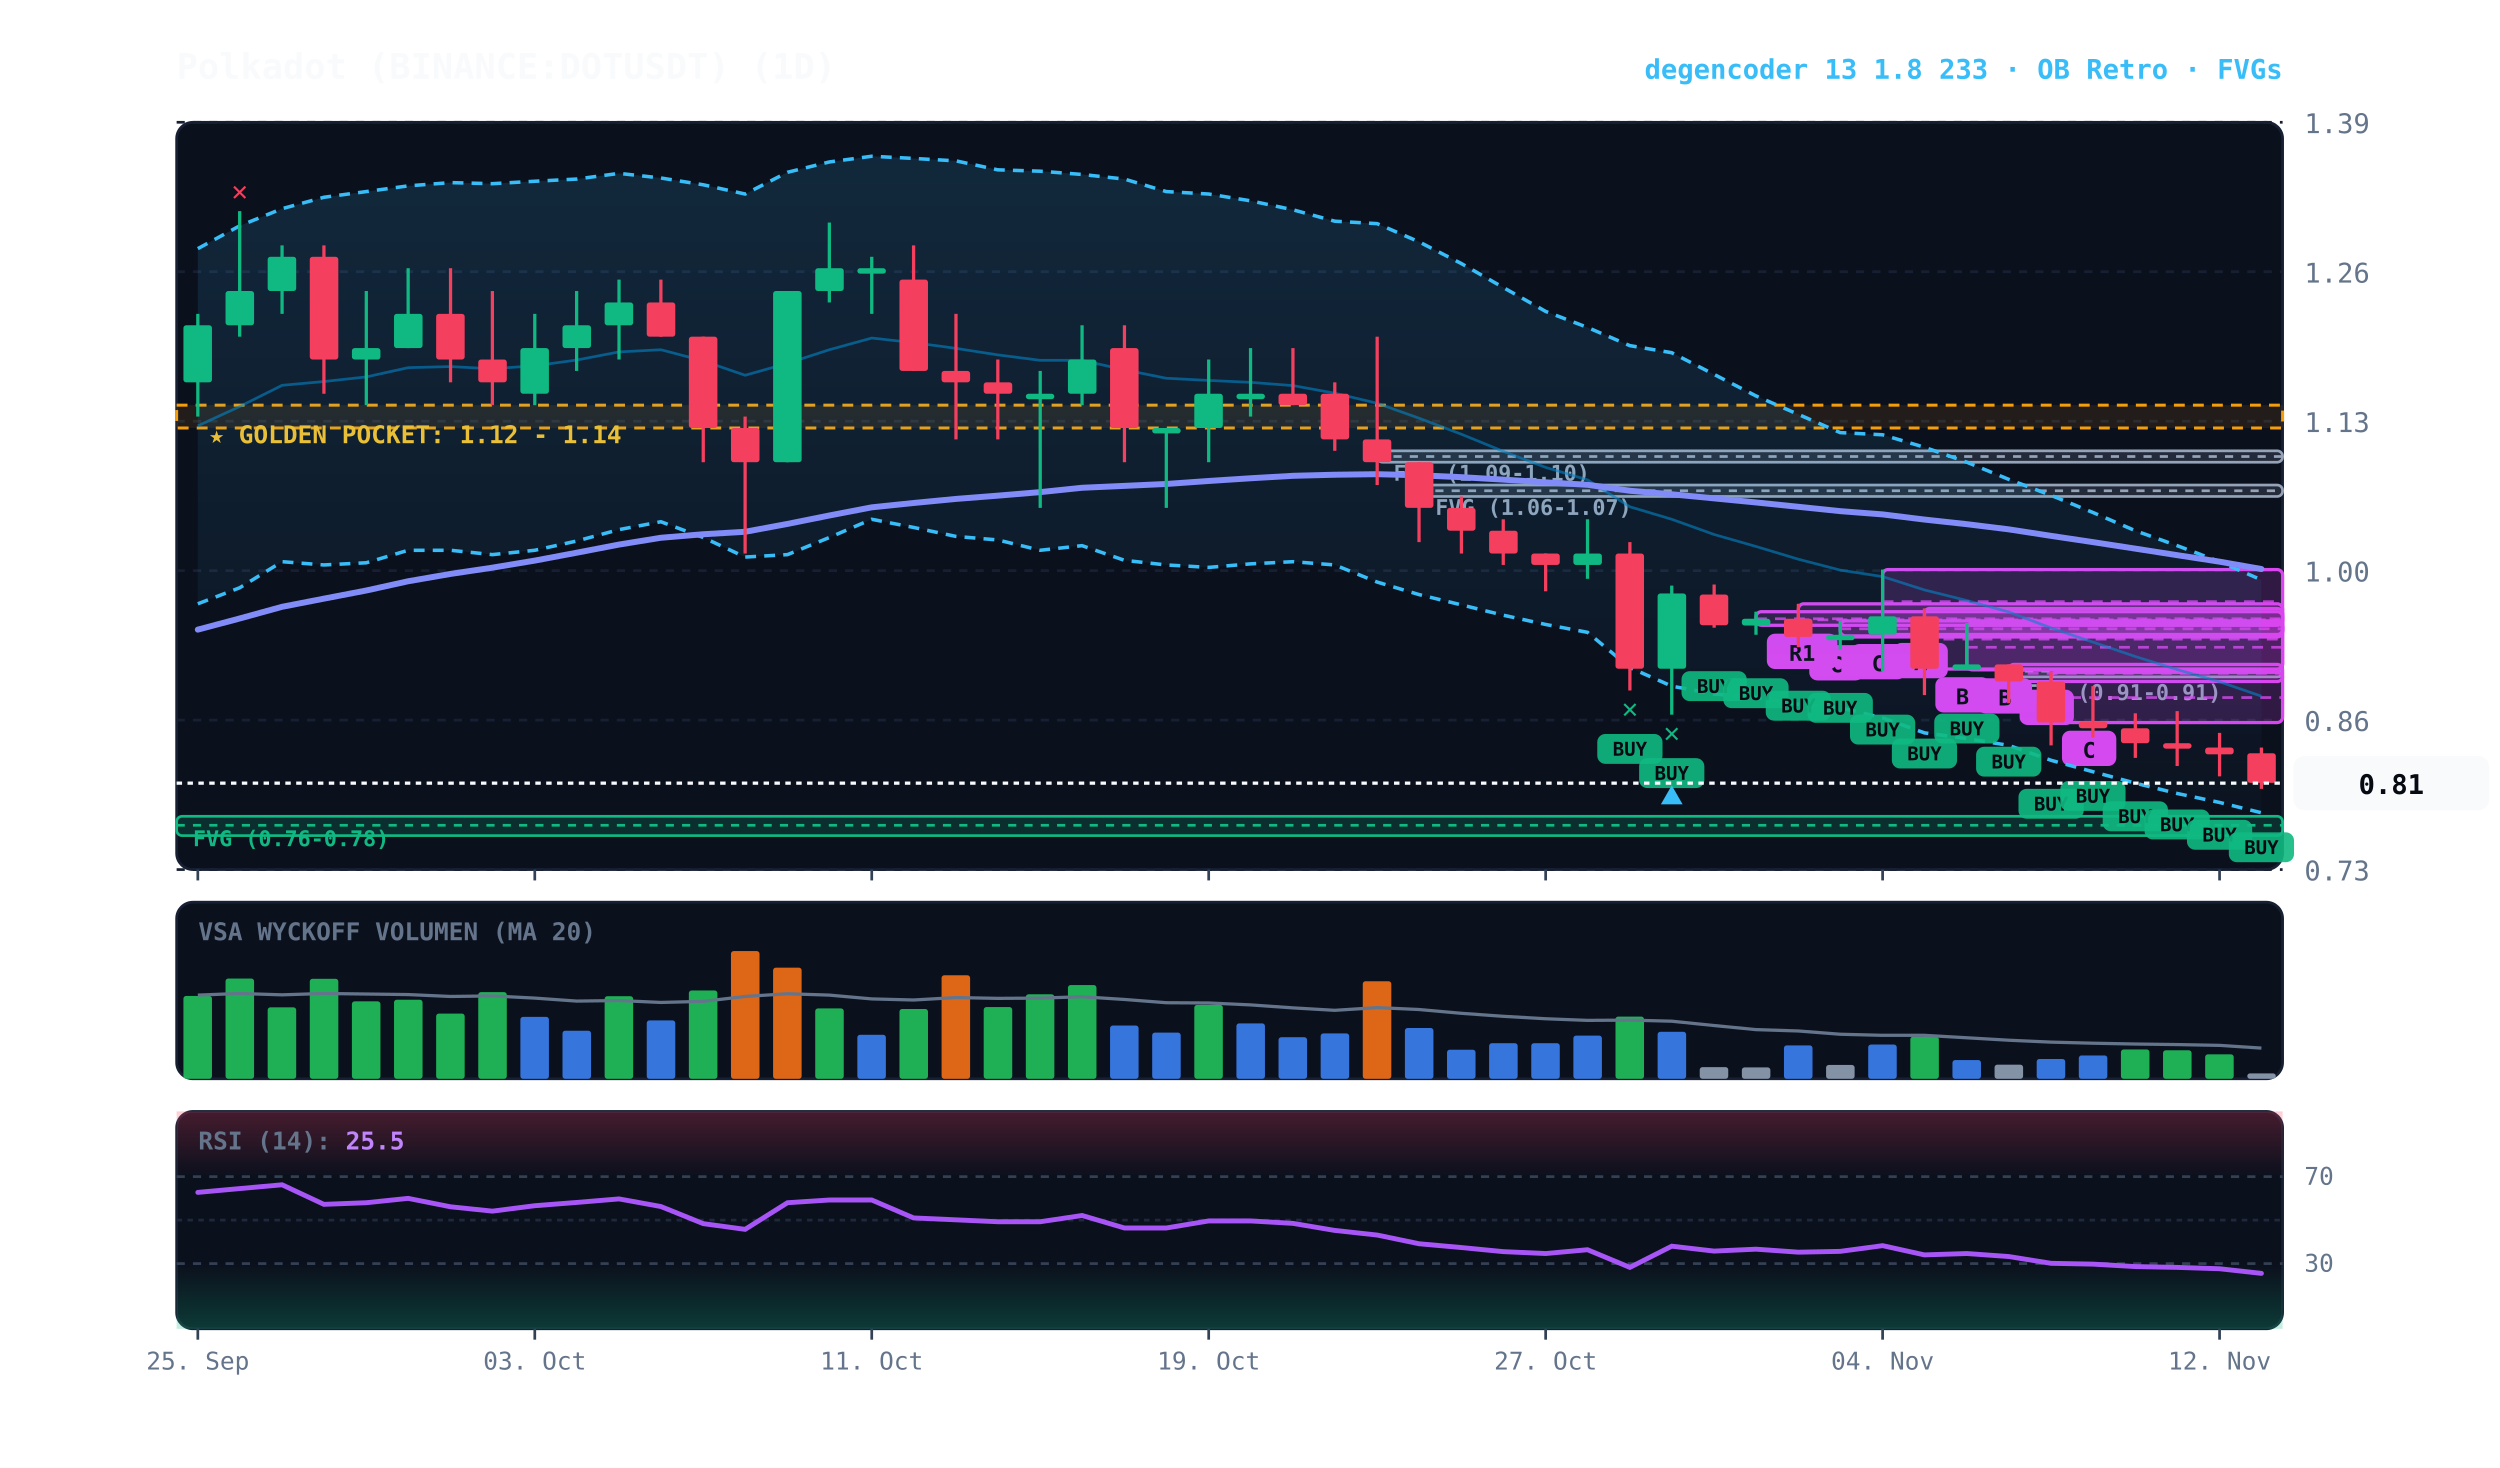
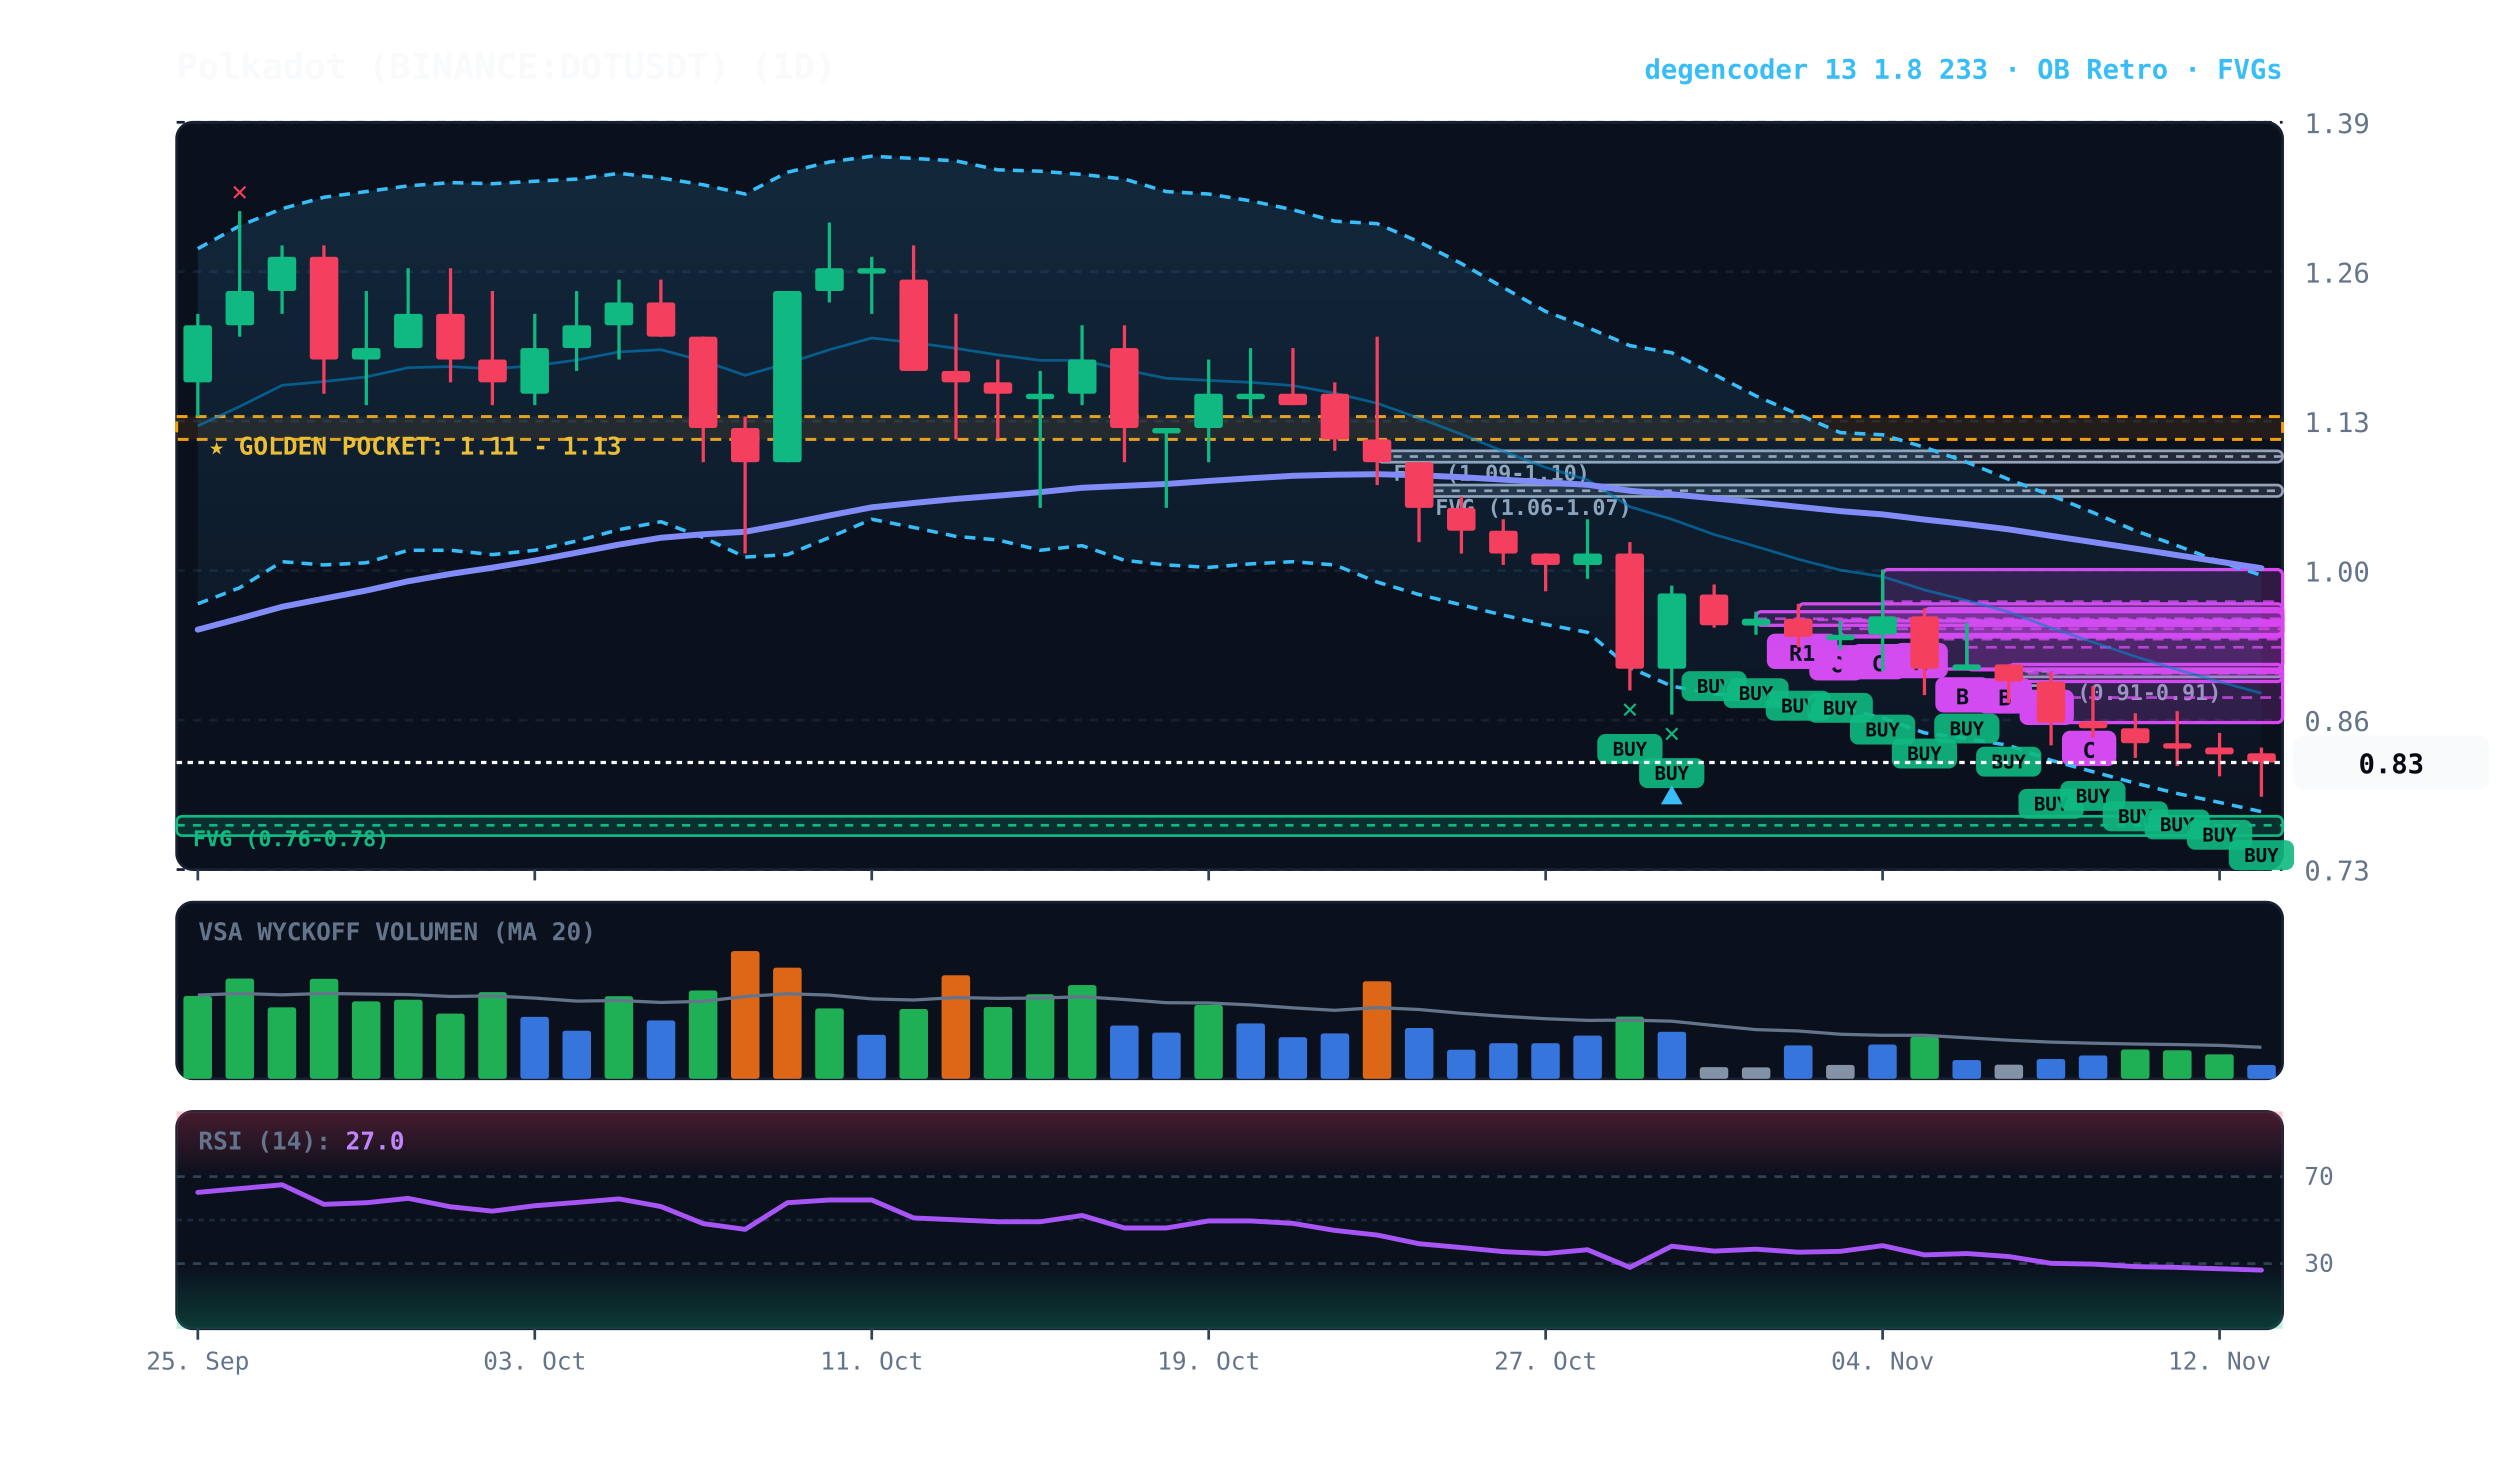
<svg xmlns="http://www.w3.org/2000/svg" viewBox="0 0 920 540" width="100%" height="100%" style="background:#070a13; font-family:'JetBrains Mono', monospace;">
  <defs>
    <linearGradient id="cloud-grad" x1="0%" y1="0%" x2="0%" y2="100%">
      <stop offset="0%" stop-color="#38bdf8" stop-opacity="0.14" />
      <stop offset="100%" stop-color="#38bdf8" stop-opacity="0.02" />
    </linearGradient>
    <linearGradient id="rsi-overbought" x1="0%" y1="0%" x2="0%" y2="100%">
      <stop offset="0%" stop-color="#f43f5e" stop-opacity="0.25" />
      <stop offset="100%" stop-color="#f43f5e" stop-opacity="0.0" />
    </linearGradient>
    <linearGradient id="rsi-oversold" x1="0%" y1="0%" x2="0%" y2="100%">
      <stop offset="0%" stop-color="#10b981" stop-opacity="0.0" />
      <stop offset="100%" stop-color="#10b981" stop-opacity="0.25" />
    </linearGradient>
  </defs>
  <rect x="65" y="45" width="775" height="275" fill="#0b101d" rx="6" stroke="#172033" stroke-width="1" />
  <rect x="65" y="332" width="775" height="65" fill="#0b101d" rx="6" stroke="#172033" stroke-width="1" />
  <rect x="65" y="409" width="775" height="80" fill="#0b101d" rx="6" stroke="#172033" stroke-width="1" />
  <line x1="65" y1="320.0" x2="840" y2="320.0" stroke="#172033" stroke-dasharray="3,3" stroke-width="1" />
  <text x="848" y="324.0" fill="#64748b" font-size="10" text-anchor="start">0.73</text>
  <line x1="65" y1="265.0" x2="840" y2="265.0" stroke="#172033" stroke-dasharray="3,3" stroke-width="1" />
  <text x="848" y="269.0" fill="#64748b" font-size="10" text-anchor="start">0.86</text>
  <line x1="65" y1="210.0" x2="840" y2="210.0" stroke="#172033" stroke-dasharray="3,3" stroke-width="1" />
  <text x="848" y="214.0" fill="#64748b" font-size="10" text-anchor="start">1.00</text>
  <line x1="65" y1="155.0" x2="840" y2="155.0" stroke="#172033" stroke-dasharray="3,3" stroke-width="1" />
  <text x="848" y="159.0" fill="#64748b" font-size="10" text-anchor="start">1.13</text>
  <line x1="65" y1="100.0" x2="840" y2="100.0" stroke="#172033" stroke-dasharray="3,3" stroke-width="1" />
  <text x="848" y="104.0" fill="#64748b" font-size="10" text-anchor="start">1.26</text>
  <line x1="65" y1="45.0" x2="840" y2="45.0" stroke="#172033" stroke-dasharray="3,3" stroke-width="1" />
  <text x="848" y="49.0" fill="#64748b" font-size="10" text-anchor="start">1.39</text>
-   <rect x="65" y="149.1" width="775" height="8.4" fill="rgba(245, 158, 11, 0.10)" stroke="#f59e0b" stroke-dasharray="4,3" stroke-width="1.1" />
-   <text x="77" y="163.1" fill="#fbbf24" font-size="9" font-weight="bold">★ GOLDEN POCKET: 1.12 - 1.14</text>
+   <rect x="65" y="153.3" width="775" height="8.4" fill="rgba(245, 158, 11, 0.10)" stroke="#f59e0b" stroke-dasharray="4,3" stroke-width="1.1" />
+   <text x="77" y="167.3" fill="#fbbf24" font-size="9" font-weight="bold">★ GOLDEN POCKET: 1.11 - 1.13</text>
  <rect x="739.2" y="246.6" width="100.8" height="2.5" fill="rgba(148, 163, 184, 0.18)" stroke="#94a3b8" stroke-width="1" rx="2" />
  <line x1="739.2" y1="247.0" x2="840" y2="247.0" stroke="#94a3b8" stroke-dasharray="3,3" stroke-width="1" />
  <text x="745.2" y="257.6" fill="#94a3b8" font-size="8" font-weight="bold">FVG (0.91-0.91)</text>
  <rect x="522.2" y="178.5" width="317.8" height="4.2" fill="rgba(148, 163, 184, 0.18)" stroke="#94a3b8" stroke-width="1" rx="2" />
  <line x1="522.2" y1="180.6" x2="840" y2="180.6" stroke="#94a3b8" stroke-dasharray="3,3" stroke-width="1" />
  <text x="528.2" y="189.5" fill="#94a3b8" font-size="8" font-weight="bold">FVG (1.06-1.07)</text>
  <rect x="506.8" y="165.9" width="333.2" height="4.2" fill="rgba(148, 163, 184, 0.18)" stroke="#94a3b8" stroke-width="1" rx="2" />
  <line x1="506.8" y1="168.0" x2="840" y2="168.0" stroke="#94a3b8" stroke-dasharray="3,3" stroke-width="1" />
  <text x="512.8" y="176.9" fill="#94a3b8" font-size="8" font-weight="bold">FVG (1.09-1.10)</text>
  <rect x="65.0" y="300.4" width="775.0" height="7.1" fill="rgba(16, 185, 129, 0.18)" stroke="#10b981" stroke-width="1" rx="2" />
  <line x1="65.0" y1="303.7" x2="840" y2="303.7" stroke="#10b981" stroke-dasharray="3,3" stroke-width="1" />
  <text x="71.0" y="311.4" fill="#10b981" font-size="8" font-weight="bold">FVG (0.76-0.78)</text>
  <rect x="754.8" y="247.4" width="85.2" height="18.5" fill="rgba(217, 70, 239, 0.18)" stroke="#d946ef" stroke-width="1.2" rx="2" />
  <line x1="754.8" y1="256.7" x2="840" y2="256.7" stroke="#d946ef" stroke-dasharray="4,3" stroke-width="1.0" opacity="0.8" />
  <rect x="758.8" y="268.9" width="20" height="13" fill="#d946ef" rx="3" />
  <text x="768.8" y="278.9" fill="#070a13" font-size="8" font-weight="bold" text-anchor="middle">C</text>
  <rect x="739.2" y="244.5" width="100.8" height="6.3" fill="rgba(217, 70, 239, 0.18)" stroke="#d946ef" stroke-width="1.2" rx="2" />
  <line x1="739.2" y1="247.8" x2="840" y2="247.8" stroke="#d946ef" stroke-dasharray="4,3" stroke-width="1.0" opacity="0.8" />
  <rect x="743.2" y="253.8" width="20" height="13" fill="#d946ef" rx="3" />
  <text x="753.2" y="263.8" fill="#070a13" font-size="8" font-weight="bold" text-anchor="middle">C</text>
  <rect x="723.8" y="229.3" width="116.2" height="17.2" fill="rgba(217, 70, 239, 0.18)" stroke="#d946ef" stroke-width="1.2" rx="2" />
  <line x1="723.8" y1="238.2" x2="840" y2="238.2" stroke="#d946ef" stroke-dasharray="4,3" stroke-width="1.0" opacity="0.8" />
  <rect x="727.8" y="249.6" width="20" height="13" fill="#d946ef" rx="3" />
  <text x="737.8" y="259.6" fill="#070a13" font-size="8" font-weight="bold" text-anchor="middle">B</text>
  <rect x="708.2" y="223.9" width="131.8" height="22.3" fill="rgba(217, 70, 239, 0.18)" stroke="#d946ef" stroke-width="1.2" rx="2" />
  <line x1="708.2" y1="235.2" x2="840" y2="235.2" stroke="#d946ef" stroke-dasharray="4,3" stroke-width="1.0" opacity="0.8" />
  <rect x="712.2" y="249.2" width="20" height="13" fill="#d946ef" rx="3" />
  <text x="722.2" y="259.2" fill="#070a13" font-size="8" font-weight="bold" text-anchor="middle">B</text>
  <rect x="692.8" y="209.6" width="147.2" height="23.9" fill="rgba(217, 70, 239, 0.18)" stroke="#d946ef" stroke-width="1.2" rx="2" />
  <line x1="692.8" y1="221.4" x2="840" y2="221.4" stroke="#d946ef" stroke-dasharray="4,3" stroke-width="1.0" opacity="0.8" />
  <rect x="696.8" y="236.6" width="20" height="13" fill="#d946ef" rx="3" />
  <text x="706.8" y="246.6" fill="#070a13" font-size="8" font-weight="bold" text-anchor="middle">A</text>
  <rect x="677.2" y="228.5" width="162.8" height="5.5" fill="rgba(217, 70, 239, 0.18)" stroke="#d946ef" stroke-width="1.2" rx="2" />
  <line x1="677.2" y1="231.4" x2="840" y2="231.4" stroke="#d946ef" stroke-dasharray="4,3" stroke-width="1.0" opacity="0.8" />
  <rect x="681.2" y="237.0" width="20" height="13" fill="#d946ef" rx="3" />
  <text x="691.2" y="247.0" fill="#070a13" font-size="8" font-weight="bold" text-anchor="middle">C</text>
  <rect x="661.8" y="222.2" width="178.2" height="12.2" fill="rgba(217, 70, 239, 0.18)" stroke="#d946ef" stroke-width="1.2" rx="2" />
  <line x1="661.8" y1="228.1" x2="840" y2="228.1" stroke="#d946ef" stroke-dasharray="4,3" stroke-width="1.0" opacity="0.8" />
  <rect x="665.8" y="237.4" width="20" height="13" fill="#d946ef" rx="3" />
  <text x="675.8" y="247.4" fill="#070a13" font-size="8" font-weight="bold" text-anchor="middle">C</text>
  <rect x="646.2" y="225.1" width="193.8" height="5.0" fill="rgba(217, 70, 239, 0.18)" stroke="#d946ef" stroke-width="1.2" rx="2" />
  <line x1="646.2" y1="227.7" x2="840" y2="227.7" stroke="#d946ef" stroke-dasharray="4,3" stroke-width="1.0" opacity="0.8" />
  <rect x="650.2" y="233.2" width="26" height="13" fill="#d946ef" rx="3" />
  <text x="663.2" y="243.2" fill="#070a13" font-size="8" font-weight="bold" text-anchor="middle">R1</text>
-   <polygon points="72.8,91.5 88.2,83.1 103.8,76.8 119.2,72.6 134.8,70.5 150.2,68.4 165.8,67.2 181.2,67.6 196.8,66.7 212.2,65.9 227.8,63.8 243.2,65.5 258.8,68.0 274.2,71.4 289.8,63.4 305.2,59.6 320.8,57.5 336.2,58.3 351.8,59.2 367.2,62.5 382.8,63.0 398.2,64.2 413.8,65.9 429.2,70.5 444.8,71.4 460.2,73.9 475.8,77.2 491.2,81.4 506.8,82.3 522.2,89.0 537.8,97.0 553.2,105.8 568.8,114.6 584.2,120.5 599.8,127.2 615.2,129.8 630.8,137.8 646.2,145.7 661.8,152.5 677.2,159.2 692.8,160.0 708.2,164.6 723.8,170.1 739.2,176.4 754.8,182.3 770.2,188.6 785.8,195.3 801.2,200.8 816.8,206.7 832.2,213.4 832.2,299.1 816.8,295.3 801.2,292.0 785.8,288.2 770.2,284.0 754.8,279.8 739.2,274.3 723.8,271.8 708.2,269.7 692.8,264.2 677.2,260.4 661.8,259.2 646.2,256.7 630.8,255.4 615.2,252.5 599.8,245.7 584.2,232.7 568.8,229.8 553.2,226.4 537.8,222.6 522.2,218.8 506.8,214.2 491.2,207.9 475.8,206.7 460.2,207.5 444.8,208.8 429.2,207.9 413.8,206.2 398.2,200.8 382.8,202.5 367.2,198.7 351.8,197.4 336.2,194.1 320.8,191.1 305.2,197.8 289.8,204.1 274.2,205.0 258.8,197.8 243.2,192.0 227.8,194.9 212.2,199.1 196.8,202.5 181.2,204.1 165.8,202.5 150.2,202.5 134.8,207.1 119.2,207.9 103.8,206.7 88.2,216.3 72.8,222.2" fill="url(#cloud-grad)" />
-   <polyline points="72.8,91.5 88.2,83.1 103.8,76.8 119.2,72.6 134.8,70.5 150.2,68.4 165.8,67.2 181.2,67.6 196.8,66.7 212.2,65.9 227.8,63.8 243.2,65.5 258.8,68.0 274.2,71.4 289.8,63.4 305.2,59.6 320.8,57.5 336.2,58.3 351.8,59.2 367.2,62.5 382.8,63.0 398.2,64.2 413.8,65.9 429.2,70.5 444.8,71.4 460.2,73.9 475.8,77.2 491.2,81.4 506.8,82.3 522.2,89.0 537.8,97.0 553.2,105.8 568.8,114.6 584.2,120.5 599.8,127.2 615.2,129.8 630.8,137.8 646.2,145.7 661.8,152.5 677.2,159.2 692.8,160.0 708.2,164.6 723.8,170.1 739.2,176.4 754.8,182.3 770.2,188.6 785.8,195.3 801.2,200.8 816.8,206.7 832.2,213.4" fill="none" stroke="#38bdf8" stroke-width="1.3" stroke-dasharray="4,3" />
-   <polyline points="72.8,222.2 88.2,216.3 103.8,206.7 119.2,207.9 134.8,207.1 150.2,202.5 165.8,202.5 181.2,204.1 196.8,202.5 212.2,199.1 227.8,194.9 243.2,192.0 258.8,197.8 274.2,205.0 289.8,204.1 305.2,197.8 320.8,191.1 336.2,194.1 351.8,197.4 367.2,198.7 382.8,202.5 398.2,200.8 413.8,206.2 429.2,207.9 444.8,208.8 460.2,207.5 475.8,206.7 491.2,207.9 506.8,214.2 522.2,218.8 537.8,222.6 553.2,226.4 568.8,229.8 584.2,232.7 599.8,245.7 615.2,252.5 630.8,255.4 646.2,256.7 661.8,259.2 677.2,260.4 692.8,264.2 708.2,269.7 723.8,271.8 739.2,274.3 754.8,279.8 770.2,284.0 785.8,288.2 801.2,292.0 816.8,295.3 832.2,299.1" fill="none" stroke="#38bdf8" stroke-width="1.3" stroke-dasharray="4,3" />
-   <polyline points="72.8,156.7 88.2,149.6 103.8,141.8 119.2,140.4 134.8,138.7 150.2,135.3 165.8,134.9 181.2,135.7 196.8,134.6 212.2,132.5 227.8,129.5 243.2,128.7 258.8,132.8 274.2,138.1 289.8,133.7 305.2,128.7 320.8,124.4 336.2,126.1 351.8,128.2 367.2,130.6 382.8,132.6 398.2,132.6 413.8,136.1 429.2,139.2 444.8,140.0 460.2,140.7 475.8,141.9 491.2,144.7 506.8,148.4 522.2,153.9 537.8,159.8 553.2,166.1 568.8,172.0 584.2,176.6 599.8,186.5 615.2,191.1 630.8,196.7 646.2,201.1 661.8,205.8 677.2,209.8 692.8,212.2 708.2,217.1 723.8,221.0 739.2,225.2 754.8,231.1 770.2,236.3 785.8,241.6 801.2,246.4 816.8,250.9 832.2,256.2" fill="none" stroke="#0284c7" stroke-width="1.0" stroke-opacity="0.6" />
-   <polyline points="72.8,231.7 88.2,227.6 103.8,223.3 119.2,220.3 134.8,217.3 150.2,213.9 165.8,211.2 181.2,208.9 196.8,206.3 212.2,203.4 227.8,200.4 243.2,197.9 258.8,196.6 274.2,195.7 289.8,192.8 305.2,189.7 320.8,186.7 336.2,185.1 351.8,183.6 367.2,182.4 382.8,181.1 398.2,179.5 413.8,178.8 429.2,178.1 444.8,177.0 460.2,176.0 475.8,175.1 491.2,174.7 506.8,174.5 522.2,174.9 537.8,175.6 553.2,176.5 568.8,177.5 584.2,178.4 599.8,180.6 615.2,181.9 630.8,183.4 646.2,184.9 661.8,186.5 677.2,188.1 692.8,189.3 708.2,191.2 723.8,192.9 739.2,194.8 754.8,197.2 770.2,199.5 785.8,201.9 801.2,204.3 816.8,206.7 832.2,209.4" fill="none" stroke="#818cf8" stroke-width="2.2" stroke-linecap="round" />
+   <polygon points="72.8,91.5 88.2,83.1 103.8,76.8 119.2,72.6 134.8,70.5 150.2,68.4 165.8,67.2 181.2,67.6 196.8,66.7 212.2,65.9 227.8,63.8 243.2,65.5 258.8,68.0 274.2,71.4 289.8,63.4 305.2,59.6 320.8,57.5 336.2,58.3 351.8,59.2 367.2,62.5 382.8,63.0 398.2,64.2 413.8,65.9 429.2,70.5 444.8,71.4 460.2,73.9 475.8,77.2 491.2,81.4 506.8,82.3 522.2,89.0 537.8,97.0 553.2,105.8 568.8,114.6 584.2,120.5 599.8,127.2 615.2,129.8 630.8,137.8 646.2,145.7 661.8,152.5 677.2,159.2 692.8,160.0 708.2,164.6 723.8,170.1 739.2,176.4 754.8,182.3 770.2,188.6 785.8,195.3 801.2,200.8 816.8,206.7 832.2,211.7 832.2,298.7 816.8,295.3 801.2,292.0 785.8,288.2 770.2,284.0 754.8,279.8 739.2,274.3 723.8,271.8 708.2,269.7 692.8,264.2 677.2,260.4 661.8,259.2 646.2,256.7 630.8,255.4 615.2,252.5 599.8,245.7 584.2,232.7 568.8,229.8 553.2,226.4 537.8,222.6 522.2,218.8 506.8,214.2 491.2,207.9 475.8,206.7 460.2,207.5 444.8,208.8 429.2,207.9 413.8,206.2 398.2,200.8 382.8,202.5 367.2,198.7 351.8,197.4 336.2,194.1 320.8,191.1 305.2,197.8 289.8,204.1 274.2,205.0 258.8,197.8 243.2,192.0 227.8,194.9 212.2,199.1 196.8,202.5 181.2,204.1 165.8,202.5 150.2,202.5 134.8,207.1 119.2,207.9 103.8,206.7 88.2,216.3 72.8,222.2" fill="url(#cloud-grad)" />
+   <polyline points="72.8,91.5 88.2,83.1 103.8,76.8 119.2,72.6 134.8,70.5 150.2,68.4 165.8,67.2 181.2,67.6 196.8,66.7 212.2,65.9 227.8,63.8 243.2,65.5 258.8,68.0 274.2,71.4 289.8,63.4 305.2,59.6 320.8,57.5 336.2,58.3 351.8,59.2 367.2,62.5 382.8,63.0 398.2,64.2 413.8,65.9 429.2,70.5 444.8,71.4 460.2,73.9 475.8,77.2 491.2,81.4 506.8,82.3 522.2,89.0 537.8,97.0 553.2,105.8 568.8,114.6 584.2,120.5 599.8,127.2 615.2,129.8 630.8,137.8 646.2,145.7 661.8,152.5 677.2,159.2 692.8,160.0 708.2,164.6 723.8,170.1 739.2,176.4 754.8,182.3 770.2,188.6 785.8,195.3 801.2,200.8 816.8,206.7 832.2,211.7" fill="none" stroke="#38bdf8" stroke-width="1.3" stroke-dasharray="4,3" />
+   <polyline points="72.8,222.2 88.2,216.3 103.8,206.7 119.2,207.9 134.8,207.1 150.2,202.5 165.8,202.5 181.2,204.1 196.8,202.5 212.2,199.1 227.8,194.9 243.2,192.0 258.8,197.8 274.2,205.0 289.8,204.1 305.2,197.8 320.8,191.1 336.2,194.1 351.8,197.4 367.2,198.7 382.8,202.5 398.2,200.8 413.8,206.2 429.2,207.9 444.8,208.8 460.2,207.5 475.8,206.7 491.2,207.9 506.8,214.2 522.2,218.8 537.8,222.6 553.2,226.4 568.8,229.8 584.2,232.7 599.8,245.7 615.2,252.5 630.8,255.4 646.2,256.7 661.8,259.2 677.2,260.4 692.8,264.2 708.2,269.7 723.8,271.8 739.2,274.3 754.8,279.8 770.2,284.0 785.8,288.2 801.2,292.0 816.8,295.3 832.2,298.7" fill="none" stroke="#38bdf8" stroke-width="1.3" stroke-dasharray="4,3" />
+   <polyline points="72.8,156.7 88.2,149.6 103.8,141.8 119.2,140.4 134.8,138.7 150.2,135.3 165.8,134.9 181.2,135.7 196.8,134.6 212.2,132.5 227.8,129.5 243.2,128.7 258.8,132.8 274.2,138.1 289.8,133.7 305.2,128.7 320.8,124.4 336.2,126.1 351.8,128.2 367.2,130.6 382.8,132.6 398.2,132.6 413.8,136.1 429.2,139.2 444.8,140.0 460.2,140.7 475.8,141.9 491.2,144.7 506.8,148.4 522.2,153.9 537.8,159.8 553.2,166.1 568.8,172.0 584.2,176.6 599.8,186.5 615.2,191.1 630.8,196.7 646.2,201.1 661.8,205.8 677.2,209.8 692.8,212.2 708.2,217.1 723.8,221.0 739.2,225.2 754.8,231.1 770.2,236.3 785.8,241.6 801.2,246.4 816.8,250.9 832.2,255.1" fill="none" stroke="#0284c7" stroke-width="1.0" stroke-opacity="0.6" />
+   <polyline points="72.8,231.7 88.2,227.6 103.8,223.3 119.2,220.3 134.8,217.3 150.2,213.9 165.8,211.2 181.2,208.9 196.8,206.3 212.2,203.4 227.8,200.4 243.2,197.9 258.8,196.6 274.2,195.7 289.8,192.8 305.2,189.7 320.8,186.7 336.2,185.1 351.8,183.6 367.2,182.4 382.8,181.1 398.2,179.5 413.8,178.8 429.2,178.1 444.8,177.0 460.2,176.0 475.8,175.1 491.2,174.7 506.8,174.5 522.2,174.9 537.8,175.6 553.2,176.5 568.8,177.5 584.2,178.4 599.8,180.6 615.2,181.9 630.8,183.4 646.2,184.9 661.8,186.5 677.2,188.1 692.8,189.3 708.2,191.2 723.8,192.9 739.2,194.8 754.8,197.2 770.2,199.5 785.8,201.9 801.2,204.3 816.8,206.7 832.2,209.1" fill="none" stroke="#818cf8" stroke-width="2.2" stroke-linecap="round" />
  <line x1="72.8" y1="115.5" x2="72.8" y2="153.3" stroke="#10b981" stroke-width="1.2" />
  <rect x="67.5" y="119.7" width="10.5" height="21.0" fill="#10b981" rx="1" />
  <line x1="88.2" y1="77.7" x2="88.2" y2="123.9" stroke="#10b981" stroke-width="1.2" />
  <rect x="83.0" y="107.1" width="10.5" height="12.6" fill="#10b981" rx="1" />
  <text x="88.2" y="73.7" fill="#f43f5e" font-size="10" font-weight="bold" text-anchor="middle">✕</text>
  <line x1="103.8" y1="90.3" x2="103.8" y2="115.5" stroke="#10b981" stroke-width="1.2" />
  <rect x="98.5" y="94.5" width="10.5" height="12.6" fill="#10b981" rx="1" />
  <line x1="119.2" y1="90.3" x2="119.2" y2="144.9" stroke="#f43f5e" stroke-width="1.2" />
  <rect x="114.0" y="94.5" width="10.5" height="37.8" fill="#f43f5e" rx="1" />
  <line x1="134.8" y1="107.1" x2="134.8" y2="149.1" stroke="#10b981" stroke-width="1.2" />
  <rect x="129.5" y="128.1" width="10.5" height="4.2" fill="#10b981" rx="1" />
  <line x1="150.2" y1="98.7" x2="150.2" y2="128.1" stroke="#10b981" stroke-width="1.2" />
  <rect x="145.0" y="115.5" width="10.5" height="12.6" fill="#10b981" rx="1" />
  <line x1="165.8" y1="98.7" x2="165.8" y2="140.7" stroke="#f43f5e" stroke-width="1.2" />
  <rect x="160.5" y="115.5" width="10.5" height="16.8" fill="#f43f5e" rx="1" />
  <line x1="181.2" y1="107.1" x2="181.2" y2="149.1" stroke="#f43f5e" stroke-width="1.2" />
  <rect x="176.0" y="132.3" width="10.5" height="8.4" fill="#f43f5e" rx="1" />
  <line x1="196.8" y1="115.5" x2="196.8" y2="149.1" stroke="#10b981" stroke-width="1.2" />
  <rect x="191.5" y="128.1" width="10.5" height="16.8" fill="#10b981" rx="1" />
  <line x1="212.2" y1="107.1" x2="212.2" y2="136.5" stroke="#10b981" stroke-width="1.2" />
  <rect x="207.0" y="119.7" width="10.5" height="8.4" fill="#10b981" rx="1" />
  <line x1="227.8" y1="102.9" x2="227.8" y2="132.3" stroke="#10b981" stroke-width="1.2" />
  <rect x="222.5" y="111.3" width="10.5" height="8.4" fill="#10b981" rx="1" />
  <line x1="243.2" y1="102.9" x2="243.2" y2="123.9" stroke="#f43f5e" stroke-width="1.2" />
  <rect x="238.0" y="111.3" width="10.5" height="12.6" fill="#f43f5e" rx="1" />
  <line x1="258.8" y1="123.9" x2="258.8" y2="170.1" stroke="#f43f5e" stroke-width="1.2" />
  <rect x="253.5" y="123.9" width="10.5" height="33.6" fill="#f43f5e" rx="1" />
  <line x1="274.2" y1="153.3" x2="274.2" y2="203.7" stroke="#f43f5e" stroke-width="1.2" />
  <rect x="269.0" y="157.5" width="10.5" height="12.6" fill="#f43f5e" rx="1" />
  <line x1="289.8" y1="107.1" x2="289.8" y2="170.1" stroke="#10b981" stroke-width="1.2" />
  <rect x="284.5" y="107.1" width="10.5" height="63.0" fill="#10b981" rx="1" />
  <line x1="305.2" y1="81.9" x2="305.2" y2="111.3" stroke="#10b981" stroke-width="1.2" />
  <rect x="300.0" y="98.7" width="10.5" height="8.4" fill="#10b981" rx="1" />
  <line x1="320.8" y1="94.5" x2="320.8" y2="115.5" stroke="#10b981" stroke-width="1.2" />
  <rect x="315.5" y="98.7" width="10.5" height="2.0" fill="#10b981" rx="1" />
  <line x1="336.2" y1="90.3" x2="336.2" y2="136.5" stroke="#f43f5e" stroke-width="1.2" />
  <rect x="331.0" y="102.9" width="10.5" height="33.6" fill="#f43f5e" rx="1" />
  <line x1="351.8" y1="115.5" x2="351.8" y2="161.7" stroke="#f43f5e" stroke-width="1.2" />
  <rect x="346.5" y="136.5" width="10.5" height="4.2" fill="#f43f5e" rx="1" />
  <line x1="367.2" y1="132.3" x2="367.2" y2="161.7" stroke="#f43f5e" stroke-width="1.2" />
  <rect x="362.0" y="140.7" width="10.5" height="4.2" fill="#f43f5e" rx="1" />
  <line x1="382.8" y1="136.5" x2="382.8" y2="186.9" stroke="#10b981" stroke-width="1.2" />
  <rect x="377.5" y="144.9" width="10.5" height="2.0" fill="#10b981" rx="1" />
  <line x1="398.2" y1="119.7" x2="398.2" y2="149.1" stroke="#10b981" stroke-width="1.2" />
  <rect x="393.0" y="132.3" width="10.5" height="12.6" fill="#10b981" rx="1" />
  <line x1="413.8" y1="119.7" x2="413.8" y2="170.1" stroke="#f43f5e" stroke-width="1.2" />
  <rect x="408.5" y="128.1" width="10.5" height="29.4" fill="#f43f5e" rx="1" />
  <line x1="429.2" y1="157.5" x2="429.2" y2="186.9" stroke="#10b981" stroke-width="1.2" />
  <rect x="424.0" y="157.5" width="10.5" height="2.0" fill="#10b981" rx="1" />
  <line x1="444.8" y1="132.3" x2="444.8" y2="170.1" stroke="#10b981" stroke-width="1.2" />
  <rect x="439.5" y="144.9" width="10.5" height="12.6" fill="#10b981" rx="1" />
  <line x1="460.2" y1="128.1" x2="460.2" y2="153.3" stroke="#10b981" stroke-width="1.2" />
  <rect x="455.0" y="144.9" width="10.5" height="2.0" fill="#10b981" rx="1" />
  <line x1="475.8" y1="128.1" x2="475.8" y2="149.1" stroke="#f43f5e" stroke-width="1.2" />
  <rect x="470.5" y="144.9" width="10.5" height="4.2" fill="#f43f5e" rx="1" />
  <line x1="491.2" y1="140.7" x2="491.2" y2="165.9" stroke="#f43f5e" stroke-width="1.2" />
  <rect x="486.0" y="144.9" width="10.5" height="16.8" fill="#f43f5e" rx="1" />
  <line x1="506.8" y1="123.9" x2="506.8" y2="178.5" stroke="#f43f5e" stroke-width="1.2" />
  <rect x="501.5" y="161.7" width="10.5" height="8.4" fill="#f43f5e" rx="1" />
  <line x1="522.2" y1="170.1" x2="522.2" y2="199.5" stroke="#f43f5e" stroke-width="1.2" />
  <rect x="517.0" y="170.1" width="10.5" height="16.8" fill="#f43f5e" rx="1" />
  <line x1="537.8" y1="182.7" x2="537.8" y2="203.7" stroke="#f43f5e" stroke-width="1.2" />
  <rect x="532.5" y="186.9" width="10.5" height="8.4" fill="#f43f5e" rx="1" />
  <line x1="553.2" y1="191.1" x2="553.2" y2="207.9" stroke="#f43f5e" stroke-width="1.2" />
  <rect x="548.0" y="195.3" width="10.5" height="8.4" fill="#f43f5e" rx="1" />
  <line x1="568.8" y1="203.7" x2="568.8" y2="217.6" stroke="#f43f5e" stroke-width="1.2" />
  <rect x="563.5" y="203.7" width="10.5" height="4.2" fill="#f43f5e" rx="1" />
  <line x1="584.2" y1="191.1" x2="584.2" y2="213.0" stroke="#10b981" stroke-width="1.2" />
  <rect x="579.0" y="203.7" width="10.5" height="4.2" fill="#10b981" rx="1" />
  <line x1="599.8" y1="199.5" x2="599.8" y2="254.1" stroke="#f43f5e" stroke-width="1.2" />
  <rect x="594.5" y="203.7" width="10.5" height="42.4" fill="#f43f5e" rx="1" />
  <rect x="587.8" y="270.1" width="24" height="11" fill="#10b981" rx="3" opacity="0.9" />
  <text x="599.8" y="278.1" fill="#070a13" font-size="7" font-weight="bold" text-anchor="middle">BUY</text>
  <text x="599.8" y="264.1" fill="#10b981" font-size="10" font-weight="bold" text-anchor="middle">✕</text>
  <line x1="615.2" y1="215.5" x2="615.2" y2="263.0" stroke="#10b981" stroke-width="1.2" />
  <rect x="610.0" y="218.4" width="10.5" height="27.7" fill="#10b981" rx="1" />
  <rect x="603.2" y="279.0" width="24" height="11" fill="#10b981" rx="3" opacity="0.9" />
  <text x="615.2" y="287.0" fill="#070a13" font-size="7" font-weight="bold" text-anchor="middle">BUY</text>
  <text x="615.2" y="273.0" fill="#10b981" font-size="10" font-weight="bold" text-anchor="middle">✕</text>
  <polygon points="615.2,289.0 611.2,296.0 619.2,296.0" fill="#38bdf8" />
  <line x1="630.8" y1="215.1" x2="630.8" y2="231.0" stroke="#f43f5e" stroke-width="1.2" />
  <rect x="625.5" y="218.8" width="10.5" height="11.3" fill="#f43f5e" rx="1" />
  <rect x="618.8" y="247.0" width="24" height="11" fill="#10b981" rx="3" opacity="0.9" />
  <text x="630.8" y="255.0" fill="#070a13" font-size="7" font-weight="bold" text-anchor="middle">BUY</text>
  <line x1="646.2" y1="225.1" x2="646.2" y2="233.6" stroke="#10b981" stroke-width="1.2" />
  <rect x="641.0" y="227.7" width="10.5" height="2.5" fill="#10b981" rx="1" />
  <rect x="634.2" y="249.6" width="24" height="11" fill="#10b981" rx="3" opacity="0.9" />
  <text x="646.2" y="257.6" fill="#070a13" font-size="7" font-weight="bold" text-anchor="middle">BUY</text>
  <line x1="661.8" y1="222.2" x2="661.8" y2="238.2" stroke="#f43f5e" stroke-width="1.2" />
  <rect x="656.5" y="227.7" width="10.5" height="6.7" fill="#f43f5e" rx="1" />
  <rect x="649.8" y="254.2" width="24" height="11" fill="#10b981" rx="3" opacity="0.9" />
  <text x="661.8" y="262.2" fill="#070a13" font-size="7" font-weight="bold" text-anchor="middle">BUY</text>
  <line x1="677.2" y1="228.5" x2="677.2" y2="239.0" stroke="#10b981" stroke-width="1.2" />
  <rect x="672.0" y="233.6" width="10.5" height="2.0" fill="#10b981" rx="1" />
  <rect x="665.2" y="255.0" width="24" height="11" fill="#10b981" rx="3" opacity="0.9" />
  <text x="677.2" y="263.0" fill="#070a13" font-size="7" font-weight="bold" text-anchor="middle">BUY</text>
  <line x1="692.8" y1="209.6" x2="692.8" y2="247.0" stroke="#10b981" stroke-width="1.2" />
  <rect x="687.5" y="226.8" width="10.5" height="6.7" fill="#10b981" rx="1" />
  <rect x="680.8" y="263.0" width="24" height="11" fill="#10b981" rx="3" opacity="0.9" />
  <text x="692.8" y="271.0" fill="#070a13" font-size="7" font-weight="bold" text-anchor="middle">BUY</text>
  <line x1="708.2" y1="223.9" x2="708.2" y2="255.8" stroke="#f43f5e" stroke-width="1.2" />
  <rect x="703.0" y="226.8" width="10.5" height="19.3" fill="#f43f5e" rx="1" />
  <rect x="696.2" y="271.8" width="24" height="11" fill="#10b981" rx="3" opacity="0.9" />
  <text x="708.2" y="279.8" fill="#070a13" font-size="7" font-weight="bold" text-anchor="middle">BUY</text>
  <line x1="723.8" y1="229.3" x2="723.8" y2="246.6" stroke="#10b981" stroke-width="1.2" />
  <rect x="718.5" y="244.5" width="10.5" height="2.1" fill="#10b981" rx="1" />
  <rect x="711.8" y="262.6" width="24" height="11" fill="#10b981" rx="3" opacity="0.9" />
  <text x="723.8" y="270.6" fill="#070a13" font-size="7" font-weight="bold" text-anchor="middle">BUY</text>
  <line x1="739.2" y1="244.5" x2="739.2" y2="258.8" stroke="#f43f5e" stroke-width="1.2" />
  <rect x="734.0" y="244.5" width="10.5" height="6.3" fill="#f43f5e" rx="1" />
  <rect x="727.2" y="274.8" width="24" height="11" fill="#10b981" rx="3" opacity="0.9" />
  <text x="739.2" y="282.8" fill="#070a13" font-size="7" font-weight="bold" text-anchor="middle">BUY</text>
  <line x1="754.8" y1="247.4" x2="754.8" y2="274.3" stroke="#f43f5e" stroke-width="1.2" />
  <rect x="749.5" y="250.8" width="10.5" height="15.1" fill="#f43f5e" rx="1" />
  <rect x="742.8" y="290.3" width="24" height="11" fill="#10b981" rx="3" opacity="0.9" />
  <text x="754.8" y="298.3" fill="#070a13" font-size="7" font-weight="bold" text-anchor="middle">BUY</text>
  <line x1="770.2" y1="252.5" x2="770.2" y2="271.4" stroke="#f43f5e" stroke-width="1.2" />
  <rect x="765.0" y="265.5" width="10.5" height="2.5" fill="#f43f5e" rx="1" />
  <rect x="758.2" y="287.4" width="24" height="11" fill="#10b981" rx="3" opacity="0.9" />
  <text x="770.2" y="295.4" fill="#070a13" font-size="7" font-weight="bold" text-anchor="middle">BUY</text>
  <line x1="785.8" y1="262.5" x2="785.8" y2="278.9" stroke="#f43f5e" stroke-width="1.2" />
  <rect x="780.5" y="268.0" width="10.5" height="5.5" fill="#f43f5e" rx="1" />
  <rect x="773.8" y="294.9" width="24" height="11" fill="#10b981" rx="3" opacity="0.9" />
  <text x="785.8" y="302.9" fill="#070a13" font-size="7" font-weight="bold" text-anchor="middle">BUY</text>
  <line x1="801.2" y1="261.7" x2="801.2" y2="281.9" stroke="#f43f5e" stroke-width="1.2" />
  <rect x="796.0" y="273.5" width="10.5" height="2.0" fill="#f43f5e" rx="1" />
  <rect x="789.2" y="297.9" width="24" height="11" fill="#10b981" rx="3" opacity="0.9" />
  <text x="801.2" y="305.9" fill="#070a13" font-size="7" font-weight="bold" text-anchor="middle">BUY</text>
  <line x1="816.8" y1="269.7" x2="816.8" y2="285.7" stroke="#f43f5e" stroke-width="1.2" />
  <rect x="811.5" y="275.1" width="10.5" height="2.5" fill="#f43f5e" rx="1" />
  <rect x="804.8" y="301.7" width="24" height="11" fill="#10b981" rx="3" opacity="0.9" />
  <text x="816.8" y="309.7" fill="#070a13" font-size="7" font-weight="bold" text-anchor="middle">BUY</text>
-   <line x1="832.2" y1="275.1" x2="832.2" y2="290.3" stroke="#f43f5e" stroke-width="1.2" />
-   <rect x="827.0" y="277.2" width="10.5" height="10.9" fill="#f43f5e" rx="1" />
-   <rect x="820.2" y="306.3" width="24" height="11" fill="#10b981" rx="3" opacity="0.9" />
-   <text x="832.2" y="314.3" fill="#070a13" font-size="7" font-weight="bold" text-anchor="middle">BUY</text>
-   <line x1="65" y1="288.2" x2="840" y2="288.2" stroke="#f8fafc" stroke-width="1.2" stroke-dasharray="2,2" />
-   <rect x="844" y="278.2" width="72" height="20" fill="#f8fafc" rx="4" />
-   <text x="880" y="292.2" fill="#070a13" font-size="10" font-weight="bold" text-anchor="middle">0.81</text>
+   <line x1="832.2" y1="275.1" x2="832.2" y2="293.2" stroke="#f43f5e" stroke-width="1.2" />
+   <rect x="827.0" y="277.2" width="10.5" height="3.4" fill="#f43f5e" rx="1" />
+   <rect x="820.2" y="309.2" width="24" height="11" fill="#10b981" rx="3" opacity="0.9" />
+   <text x="832.2" y="317.2" fill="#070a13" font-size="7" font-weight="bold" text-anchor="middle">BUY</text>
+   <line x1="65" y1="280.6" x2="840" y2="280.6" stroke="#f8fafc" stroke-width="1.2" stroke-dasharray="2,2" />
+   <rect x="844" y="270.6" width="72" height="20" fill="#f8fafc" rx="4" />
+   <text x="880" y="284.6" fill="#070a13" font-size="10" font-weight="bold" text-anchor="middle">0.83</text>
  <text x="73" y="346" fill="#64748b" font-size="9" font-weight="bold">VSA WYCKOFF VOLUMEN (MA 20)</text>
  <rect x="67.5" y="366.5" width="10.5" height="30.5" fill="#22c55e" opacity="0.88" rx="1" />
  <rect x="83.0" y="360.1" width="10.5" height="36.9" fill="#22c55e" opacity="0.88" rx="1" />
  <rect x="98.5" y="370.7" width="10.5" height="26.3" fill="#22c55e" opacity="0.88" rx="1" />
  <rect x="114.0" y="360.2" width="10.5" height="36.8" fill="#22c55e" opacity="0.88" rx="1" />
  <rect x="129.5" y="368.5" width="10.5" height="28.5" fill="#22c55e" opacity="0.88" rx="1" />
  <rect x="145.0" y="367.9" width="10.5" height="29.1" fill="#22c55e" opacity="0.88" rx="1" />
  <rect x="160.5" y="373.0" width="10.5" height="24.0" fill="#22c55e" opacity="0.88" rx="1" />
  <rect x="176.0" y="365.1" width="10.5" height="31.9" fill="#22c55e" opacity="0.88" rx="1" />
  <rect x="191.5" y="374.2" width="10.5" height="22.8" fill="#3b82f6" opacity="0.88" rx="1" />
  <rect x="207.0" y="379.3" width="10.5" height="17.7" fill="#3b82f6" opacity="0.88" rx="1" />
  <rect x="222.5" y="366.6" width="10.5" height="30.4" fill="#22c55e" opacity="0.88" rx="1" />
  <rect x="238.0" y="375.5" width="10.5" height="21.5" fill="#3b82f6" opacity="0.88" rx="1" />
  <rect x="253.5" y="364.5" width="10.5" height="32.5" fill="#22c55e" opacity="0.88" rx="1" />
  <rect x="269.0" y="350.0" width="10.5" height="47.0" fill="#f97316" opacity="0.88" rx="1" />
  <rect x="284.5" y="356.1" width="10.5" height="40.9" fill="#f97316" opacity="0.88" rx="1" />
  <rect x="300.0" y="371.1" width="10.5" height="25.9" fill="#22c55e" opacity="0.88" rx="1" />
  <rect x="315.5" y="380.8" width="10.5" height="16.2" fill="#3b82f6" opacity="0.88" rx="1" />
  <rect x="331.0" y="371.3" width="10.5" height="25.7" fill="#22c55e" opacity="0.88" rx="1" />
  <rect x="346.5" y="358.9" width="10.5" height="38.1" fill="#f97316" opacity="0.88" rx="1" />
  <rect x="362.0" y="370.6" width="10.5" height="26.4" fill="#22c55e" opacity="0.88" rx="1" />
  <rect x="377.5" y="365.9" width="10.5" height="31.1" fill="#22c55e" opacity="0.88" rx="1" />
  <rect x="393.0" y="362.5" width="10.5" height="34.5" fill="#22c55e" opacity="0.88" rx="1" />
  <rect x="408.5" y="377.4" width="10.5" height="19.6" fill="#3b82f6" opacity="0.88" rx="1" />
  <rect x="424.0" y="380.0" width="10.5" height="17.0" fill="#3b82f6" opacity="0.88" rx="1" />
  <rect x="439.5" y="369.8" width="10.5" height="27.2" fill="#22c55e" opacity="0.88" rx="1" />
  <rect x="455.0" y="376.6" width="10.5" height="20.4" fill="#3b82f6" opacity="0.88" rx="1" />
  <rect x="470.5" y="381.7" width="10.5" height="15.3" fill="#3b82f6" opacity="0.88" rx="1" />
  <rect x="486.0" y="380.3" width="10.5" height="16.7" fill="#3b82f6" opacity="0.88" rx="1" />
  <rect x="501.5" y="361.1" width="10.5" height="35.9" fill="#f97316" opacity="0.88" rx="1" />
  <rect x="517.0" y="378.3" width="10.5" height="18.7" fill="#3b82f6" opacity="0.88" rx="1" />
  <rect x="532.5" y="386.3" width="10.5" height="10.7" fill="#3b82f6" opacity="0.88" rx="1" />
  <rect x="548.0" y="383.9" width="10.5" height="13.1" fill="#3b82f6" opacity="0.88" rx="1" />
  <rect x="563.5" y="383.9" width="10.5" height="13.1" fill="#3b82f6" opacity="0.88" rx="1" />
  <rect x="579.0" y="381.1" width="10.5" height="15.9" fill="#3b82f6" opacity="0.88" rx="1" />
  <rect x="594.5" y="374.1" width="10.5" height="22.9" fill="#22c55e" opacity="0.88" rx="1" />
  <rect x="610.0" y="379.7" width="10.5" height="17.3" fill="#3b82f6" opacity="0.88" rx="1" />
  <rect x="625.5" y="392.7" width="10.5" height="4.3" fill="#94a3b8" opacity="0.88" rx="1" />
  <rect x="641.0" y="392.8" width="10.5" height="4.2" fill="#94a3b8" opacity="0.88" rx="1" />
  <rect x="656.5" y="384.7" width="10.5" height="12.3" fill="#3b82f6" opacity="0.88" rx="1" />
  <rect x="672.0" y="391.9" width="10.5" height="5.1" fill="#94a3b8" opacity="0.88" rx="1" />
  <rect x="687.5" y="384.4" width="10.5" height="12.6" fill="#3b82f6" opacity="0.88" rx="1" />
  <rect x="703.0" y="381.5" width="10.5" height="15.5" fill="#22c55e" opacity="0.88" rx="1" />
  <rect x="718.5" y="390.1" width="10.5" height="6.9" fill="#3b82f6" opacity="0.88" rx="1" />
  <rect x="734.0" y="391.8" width="10.5" height="5.2" fill="#94a3b8" opacity="0.88" rx="1" />
  <rect x="749.5" y="389.7" width="10.5" height="7.3" fill="#3b82f6" opacity="0.88" rx="1" />
  <rect x="765.0" y="388.4" width="10.5" height="8.6" fill="#3b82f6" opacity="0.88" rx="1" />
  <rect x="780.5" y="386.2" width="10.5" height="10.8" fill="#22c55e" opacity="0.88" rx="1" />
  <rect x="796.0" y="386.5" width="10.5" height="10.5" fill="#22c55e" opacity="0.88" rx="1" />
  <rect x="811.5" y="388.0" width="10.5" height="9.0" fill="#22c55e" opacity="0.88" rx="1" />
-   <rect x="827.0" y="395.0" width="10.5" height="2.0" fill="#94a3b8" opacity="0.88" rx="1" />
-   <polyline points="72.8,366.2 88.2,365.6 103.8,366.1 119.2,365.6 134.8,365.8 150.2,366.0 165.8,366.7 181.2,366.5 196.8,367.3 212.2,368.4 227.8,368.2 243.2,368.9 258.8,368.5 274.2,366.7 289.8,365.7 305.2,366.2 320.8,367.6 336.2,368.0 351.8,367.1 367.2,367.4 382.8,367.3 398.2,366.8 413.8,367.8 429.2,369.0 444.8,369.1 460.2,369.8 475.8,370.9 491.2,371.8 506.8,370.8 522.2,371.5 537.8,372.9 553.2,374.0 568.8,374.9 584.2,375.5 599.8,375.4 615.2,375.8 630.8,377.4 646.2,378.9 661.8,379.4 677.2,380.6 692.8,381.0 708.2,381.0 723.8,381.9 739.2,382.8 754.8,383.5 770.2,383.9 785.8,384.2 801.2,384.4 816.8,384.7 832.2,385.7" fill="none" stroke="#64748b" stroke-width="1.2" />
+   <rect x="827.0" y="391.9" width="10.5" height="5.1" fill="#3b82f6" opacity="0.88" rx="1" />
+   <polyline points="72.8,366.2 88.2,365.6 103.8,366.1 119.2,365.6 134.8,365.8 150.2,366.0 165.8,366.7 181.2,366.5 196.8,367.3 212.2,368.4 227.8,368.2 243.2,368.9 258.8,368.5 274.2,366.7 289.8,365.7 305.2,366.2 320.8,367.6 336.2,368.0 351.8,367.1 367.2,367.4 382.8,367.3 398.2,366.8 413.8,367.8 429.2,369.0 444.8,369.1 460.2,369.8 475.8,370.9 491.2,371.8 506.8,370.8 522.2,371.5 537.8,372.9 553.2,374.0 568.8,374.9 584.2,375.5 599.8,375.4 615.2,375.8 630.8,377.4 646.2,378.9 661.8,379.4 677.2,380.6 692.8,381.0 708.2,381.0 723.8,381.9 739.2,382.8 754.8,383.5 770.2,383.9 785.8,384.2 801.2,384.4 816.8,384.7 832.2,385.4" fill="none" stroke="#64748b" stroke-width="1.2" />
  <rect x="65" y="409" width="775" height="24.0" fill="url(#rsi-overbought)" />
  <rect x="65" y="465.0" width="775" height="24.0" fill="url(#rsi-oversold)" />
  <line x1="65" y1="433.0" x2="840" y2="433.0" stroke="#334155" stroke-dasharray="3,3" stroke-width="1" />
  <text x="848" y="436.0" fill="#64748b" font-size="9">70</text>
  <line x1="65" y1="449.0" x2="840" y2="449.0" stroke="#1e293b" stroke-dasharray="2,2" stroke-width="1" />
  <line x1="65" y1="465.0" x2="840" y2="465.0" stroke="#334155" stroke-dasharray="3,3" stroke-width="1" />
  <text x="848" y="468.0" fill="#64748b" font-size="9">30</text>
-   <polyline points="72.8,438.8 88.2,437.4 103.8,436.0 119.2,443.2 134.8,442.6 150.2,441.0 165.8,444.1 181.2,445.7 196.8,443.7 212.2,442.5 227.8,441.2 243.2,444.0 258.8,450.3 274.2,452.4 289.8,442.6 305.2,441.6 320.8,441.6 336.2,448.2 351.8,448.9 367.2,449.6 382.8,449.6 398.2,447.3 413.8,451.9 429.2,451.9 444.8,449.3 460.2,449.3 475.8,450.2 491.2,452.8 506.8,454.5 522.2,457.7 537.8,459.1 553.2,460.6 568.8,461.3 584.2,459.9 599.8,466.4 615.2,458.6 630.8,460.4 646.2,459.7 661.8,460.8 677.2,460.5 692.8,458.4 708.2,461.8 723.8,461.3 739.2,462.4 754.8,464.9 770.2,465.2 785.8,466.1 801.2,466.4 816.8,466.9 832.2,468.6" fill="none" stroke="#a855f7" stroke-width="1.8" stroke-linecap="round" />
-   <text x="73" y="423" fill="#64748b" font-size="9" font-weight="bold">RSI (14): <tspan fill="#c084fc">25.5</tspan>
+   <polyline points="72.8,438.8 88.2,437.4 103.8,436.0 119.2,443.2 134.8,442.6 150.2,441.0 165.8,444.1 181.2,445.7 196.8,443.7 212.2,442.5 227.8,441.2 243.2,444.0 258.8,450.3 274.2,452.4 289.8,442.6 305.2,441.6 320.8,441.6 336.2,448.2 351.8,448.9 367.2,449.6 382.8,449.6 398.2,447.3 413.8,451.9 429.2,451.9 444.8,449.3 460.2,449.3 475.8,450.2 491.2,452.8 506.8,454.5 522.2,457.7 537.8,459.1 553.2,460.6 568.8,461.3 584.2,459.9 599.8,466.4 615.2,458.6 630.8,460.4 646.2,459.7 661.8,460.8 677.2,460.5 692.8,458.4 708.2,461.8 723.8,461.3 739.2,462.4 754.8,464.9 770.2,465.2 785.8,466.1 801.2,466.4 816.8,466.9 832.2,467.4" fill="none" stroke="#a855f7" stroke-width="1.8" stroke-linecap="round" />
+   <text x="73" y="423" fill="#64748b" font-size="9" font-weight="bold">RSI (14): <tspan fill="#c084fc">27.0</tspan>
  </text>
  <line x1="72.8" y1="320" x2="72.8" y2="324" stroke="#334155" stroke-width="1" />
  <line x1="72.8" y1="489" x2="72.8" y2="493" stroke="#334155" stroke-width="1" />
  <text x="72.8" y="504" fill="#64748b" font-size="9" text-anchor="middle">25. Sep</text>
  <line x1="196.8" y1="320" x2="196.8" y2="324" stroke="#334155" stroke-width="1" />
  <line x1="196.8" y1="489" x2="196.8" y2="493" stroke="#334155" stroke-width="1" />
  <text x="196.8" y="504" fill="#64748b" font-size="9" text-anchor="middle">03. Oct</text>
  <line x1="320.8" y1="320" x2="320.8" y2="324" stroke="#334155" stroke-width="1" />
  <line x1="320.8" y1="489" x2="320.8" y2="493" stroke="#334155" stroke-width="1" />
  <text x="320.8" y="504" fill="#64748b" font-size="9" text-anchor="middle">11. Oct</text>
  <line x1="444.8" y1="320" x2="444.8" y2="324" stroke="#334155" stroke-width="1" />
  <line x1="444.8" y1="489" x2="444.8" y2="493" stroke="#334155" stroke-width="1" />
  <text x="444.8" y="504" fill="#64748b" font-size="9" text-anchor="middle">19. Oct</text>
  <line x1="568.8" y1="320" x2="568.8" y2="324" stroke="#334155" stroke-width="1" />
  <line x1="568.8" y1="489" x2="568.8" y2="493" stroke="#334155" stroke-width="1" />
  <text x="568.8" y="504" fill="#64748b" font-size="9" text-anchor="middle">27. Oct</text>
  <line x1="692.8" y1="320" x2="692.8" y2="324" stroke="#334155" stroke-width="1" />
  <line x1="692.8" y1="489" x2="692.8" y2="493" stroke="#334155" stroke-width="1" />
  <text x="692.8" y="504" fill="#64748b" font-size="9" text-anchor="middle">04. Nov</text>
  <line x1="816.8" y1="320" x2="816.8" y2="324" stroke="#334155" stroke-width="1" />
  <line x1="816.8" y1="489" x2="816.8" y2="493" stroke="#334155" stroke-width="1" />
  <text x="816.8" y="504" fill="#64748b" font-size="9" text-anchor="middle">12. Nov</text>
  <text x="65" y="29" fill="#f8fafc" font-size="13" font-weight="bold">Polkadot (BINANCE:DOTUSDT) (1D)</text>
  <text x="840" y="29" fill="#38bdf8" font-size="10" font-weight="bold" text-anchor="end">degencoder 13 1.8 233 · OB Retro · FVGs</text>
</svg>
